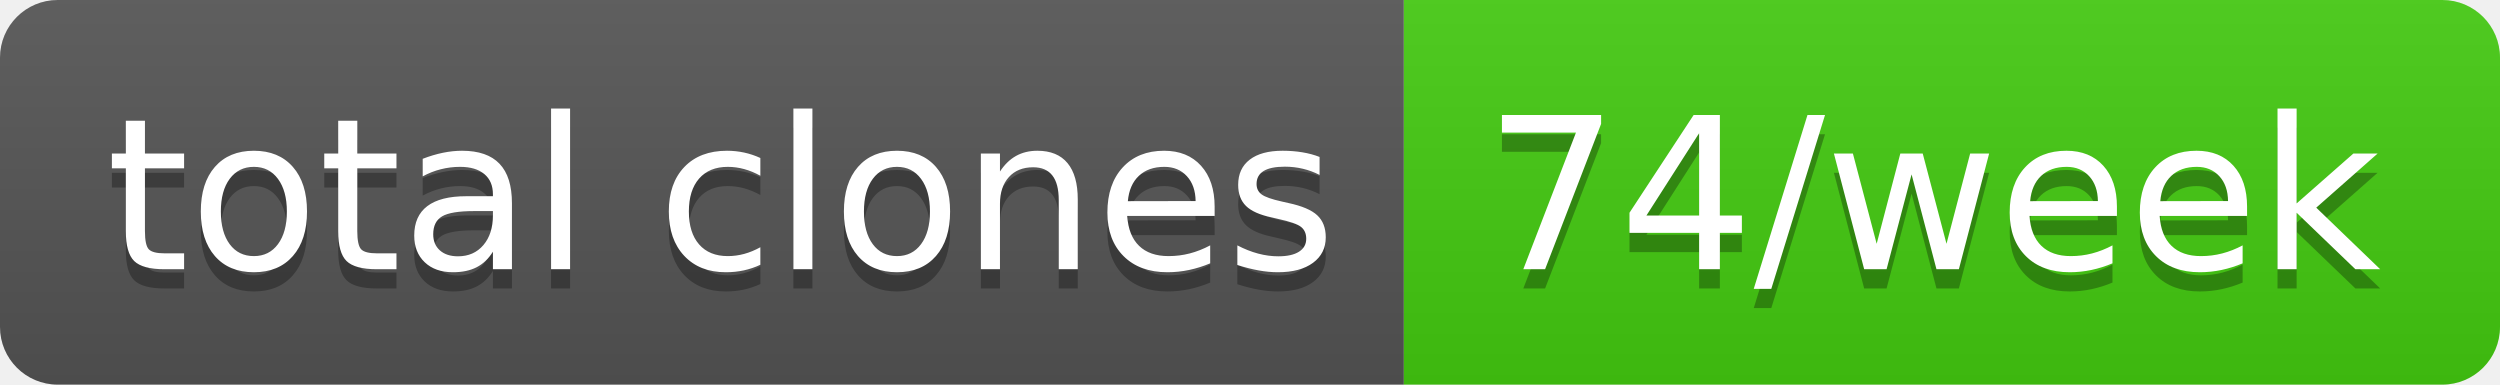
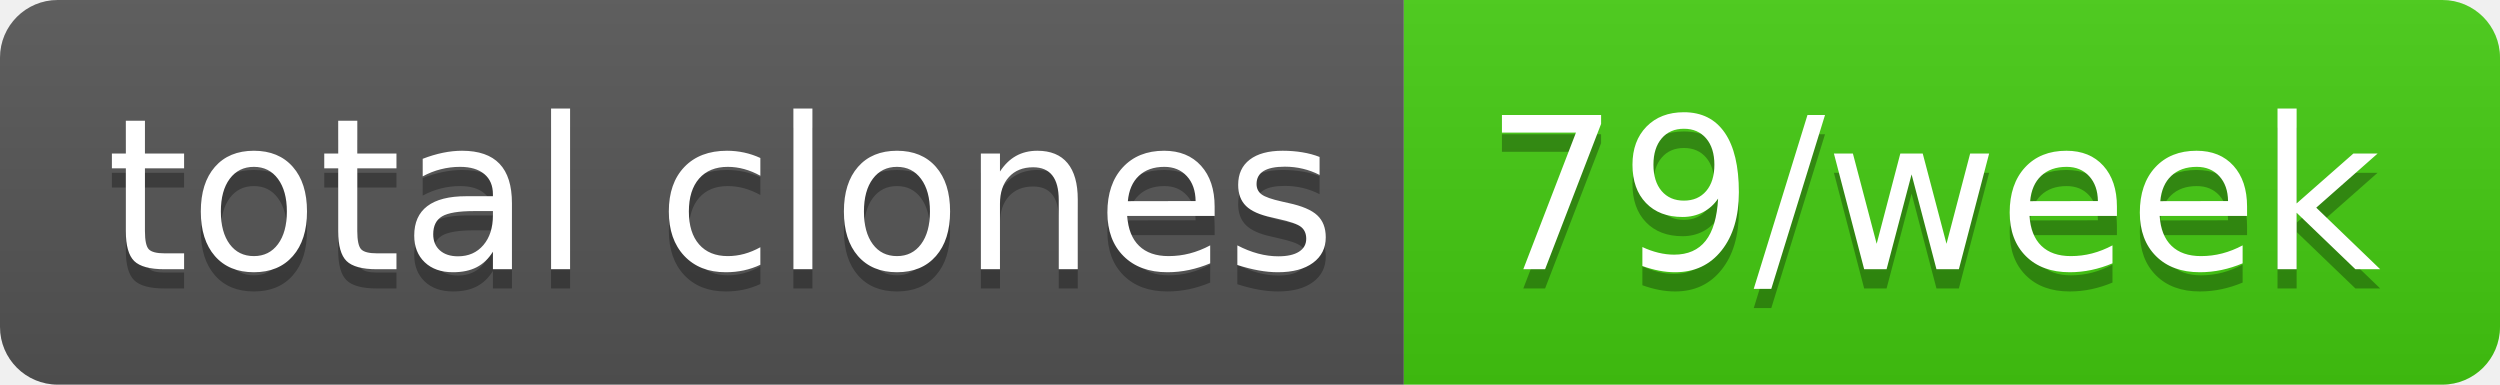
- <svg xmlns="http://www.w3.org/2000/svg" width="130" height="20" role="img" aria-label="total clones: 74/week">
+ <svg xmlns="http://www.w3.org/2000/svg" width="130" height="20" role="img" aria-label="total clones: 79/week">
  <linearGradient id="s" x2="0" y2="100%">
    <stop offset="0" stop-color="#bbb" stop-opacity=".1" />
    <stop offset="1" stop-opacity=".1" />
  </linearGradient>
  <clipPath id="r">
    <rect width="130" height="20" rx="3" fill="#fff" />
  </clipPath>
  <g clip-path="url(#r)">
    <rect width="73" height="20" fill="#555" />
    <rect x="73" width="57" height="20" fill="#4c1" />
    <rect width="130" height="20" fill="url(#s)" />
  </g>
  <g fill="#fff" text-anchor="middle" font-family="Verdana,Geneva,DejaVu Sans,sans-serif" text-rendering="geometricPrecision" font-size="110">
    <text aria-hidden="true" x="375" y="150" fill="#010101" fill-opacity=".3" transform="scale(.1)" textLength="630">total clones</text>
    <text x="375" y="140" transform="scale(.1)" fill="#fff" textLength="630">total clones</text>
-     <text aria-hidden="true" x="1005" y="150" fill="#010101" fill-opacity=".3" transform="scale(.1)" textLength="470">74/week</text>
-     <text x="1005" y="140" transform="scale(.1)" fill="#fff" textLength="470">74/week</text>
+     <text aria-hidden="true" x="1005" y="150" fill="#010101" fill-opacity=".3" transform="scale(.1)" textLength="470">79/week</text>
+     <text x="1005" y="140" transform="scale(.1)" fill="#fff" textLength="470">79/week</text>
  </g>
</svg>
